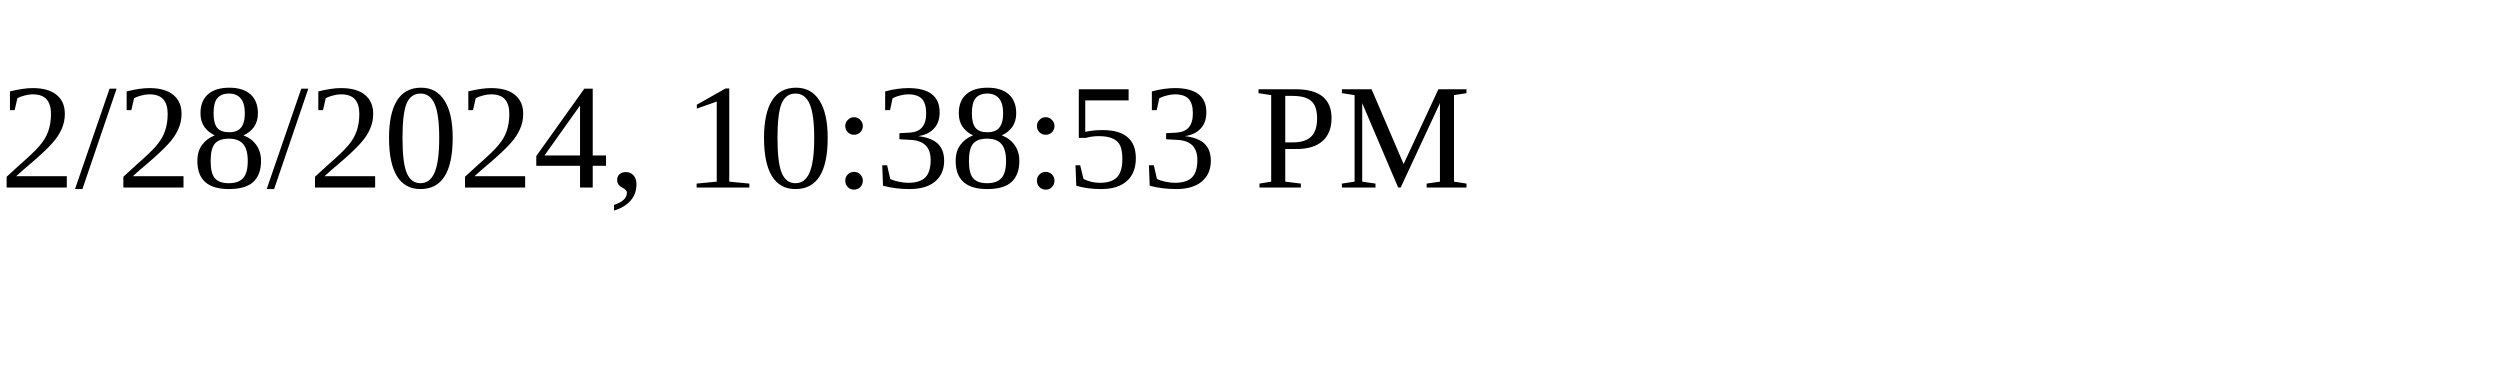
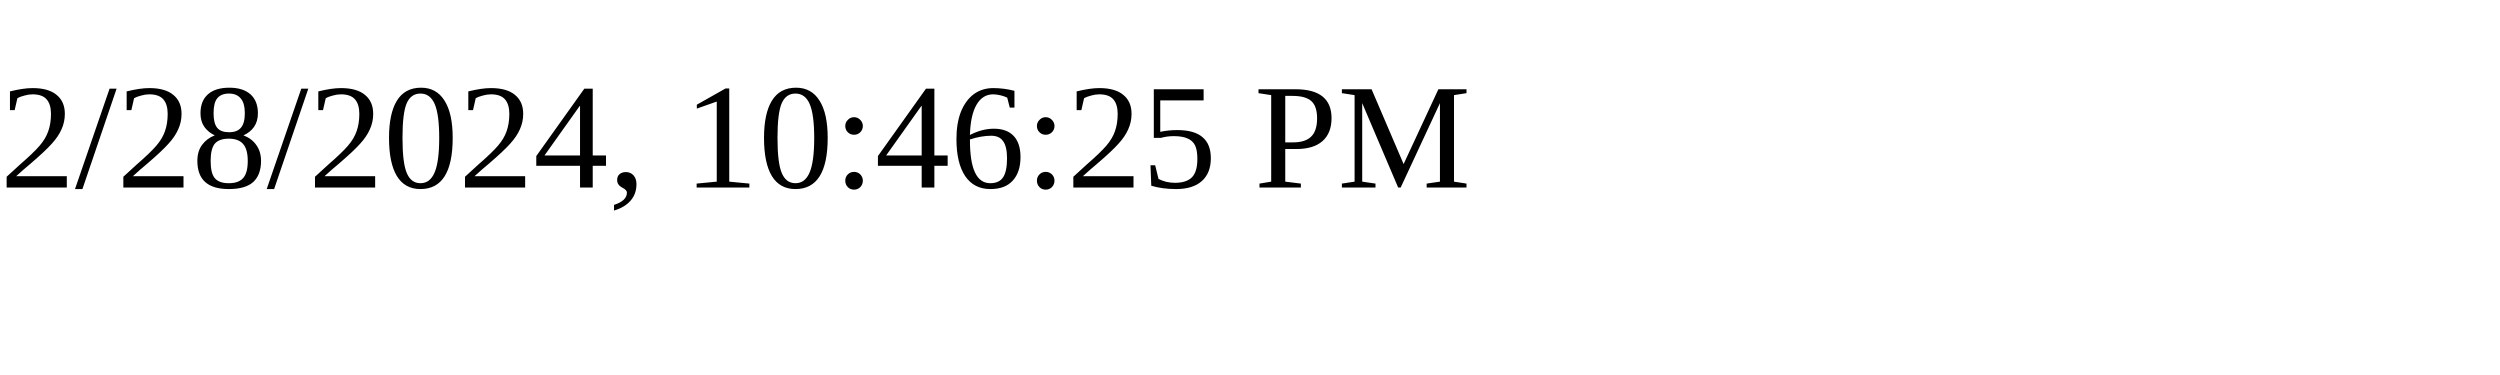
<svg xmlns="http://www.w3.org/2000/svg" height="30" width="200">
-   <text x="0" y="15">2/28/2024, 10:38:53 PM</text>
+   <text x="0" y="15">2/28/2024, 10:46:25 PM</text>
</svg>
